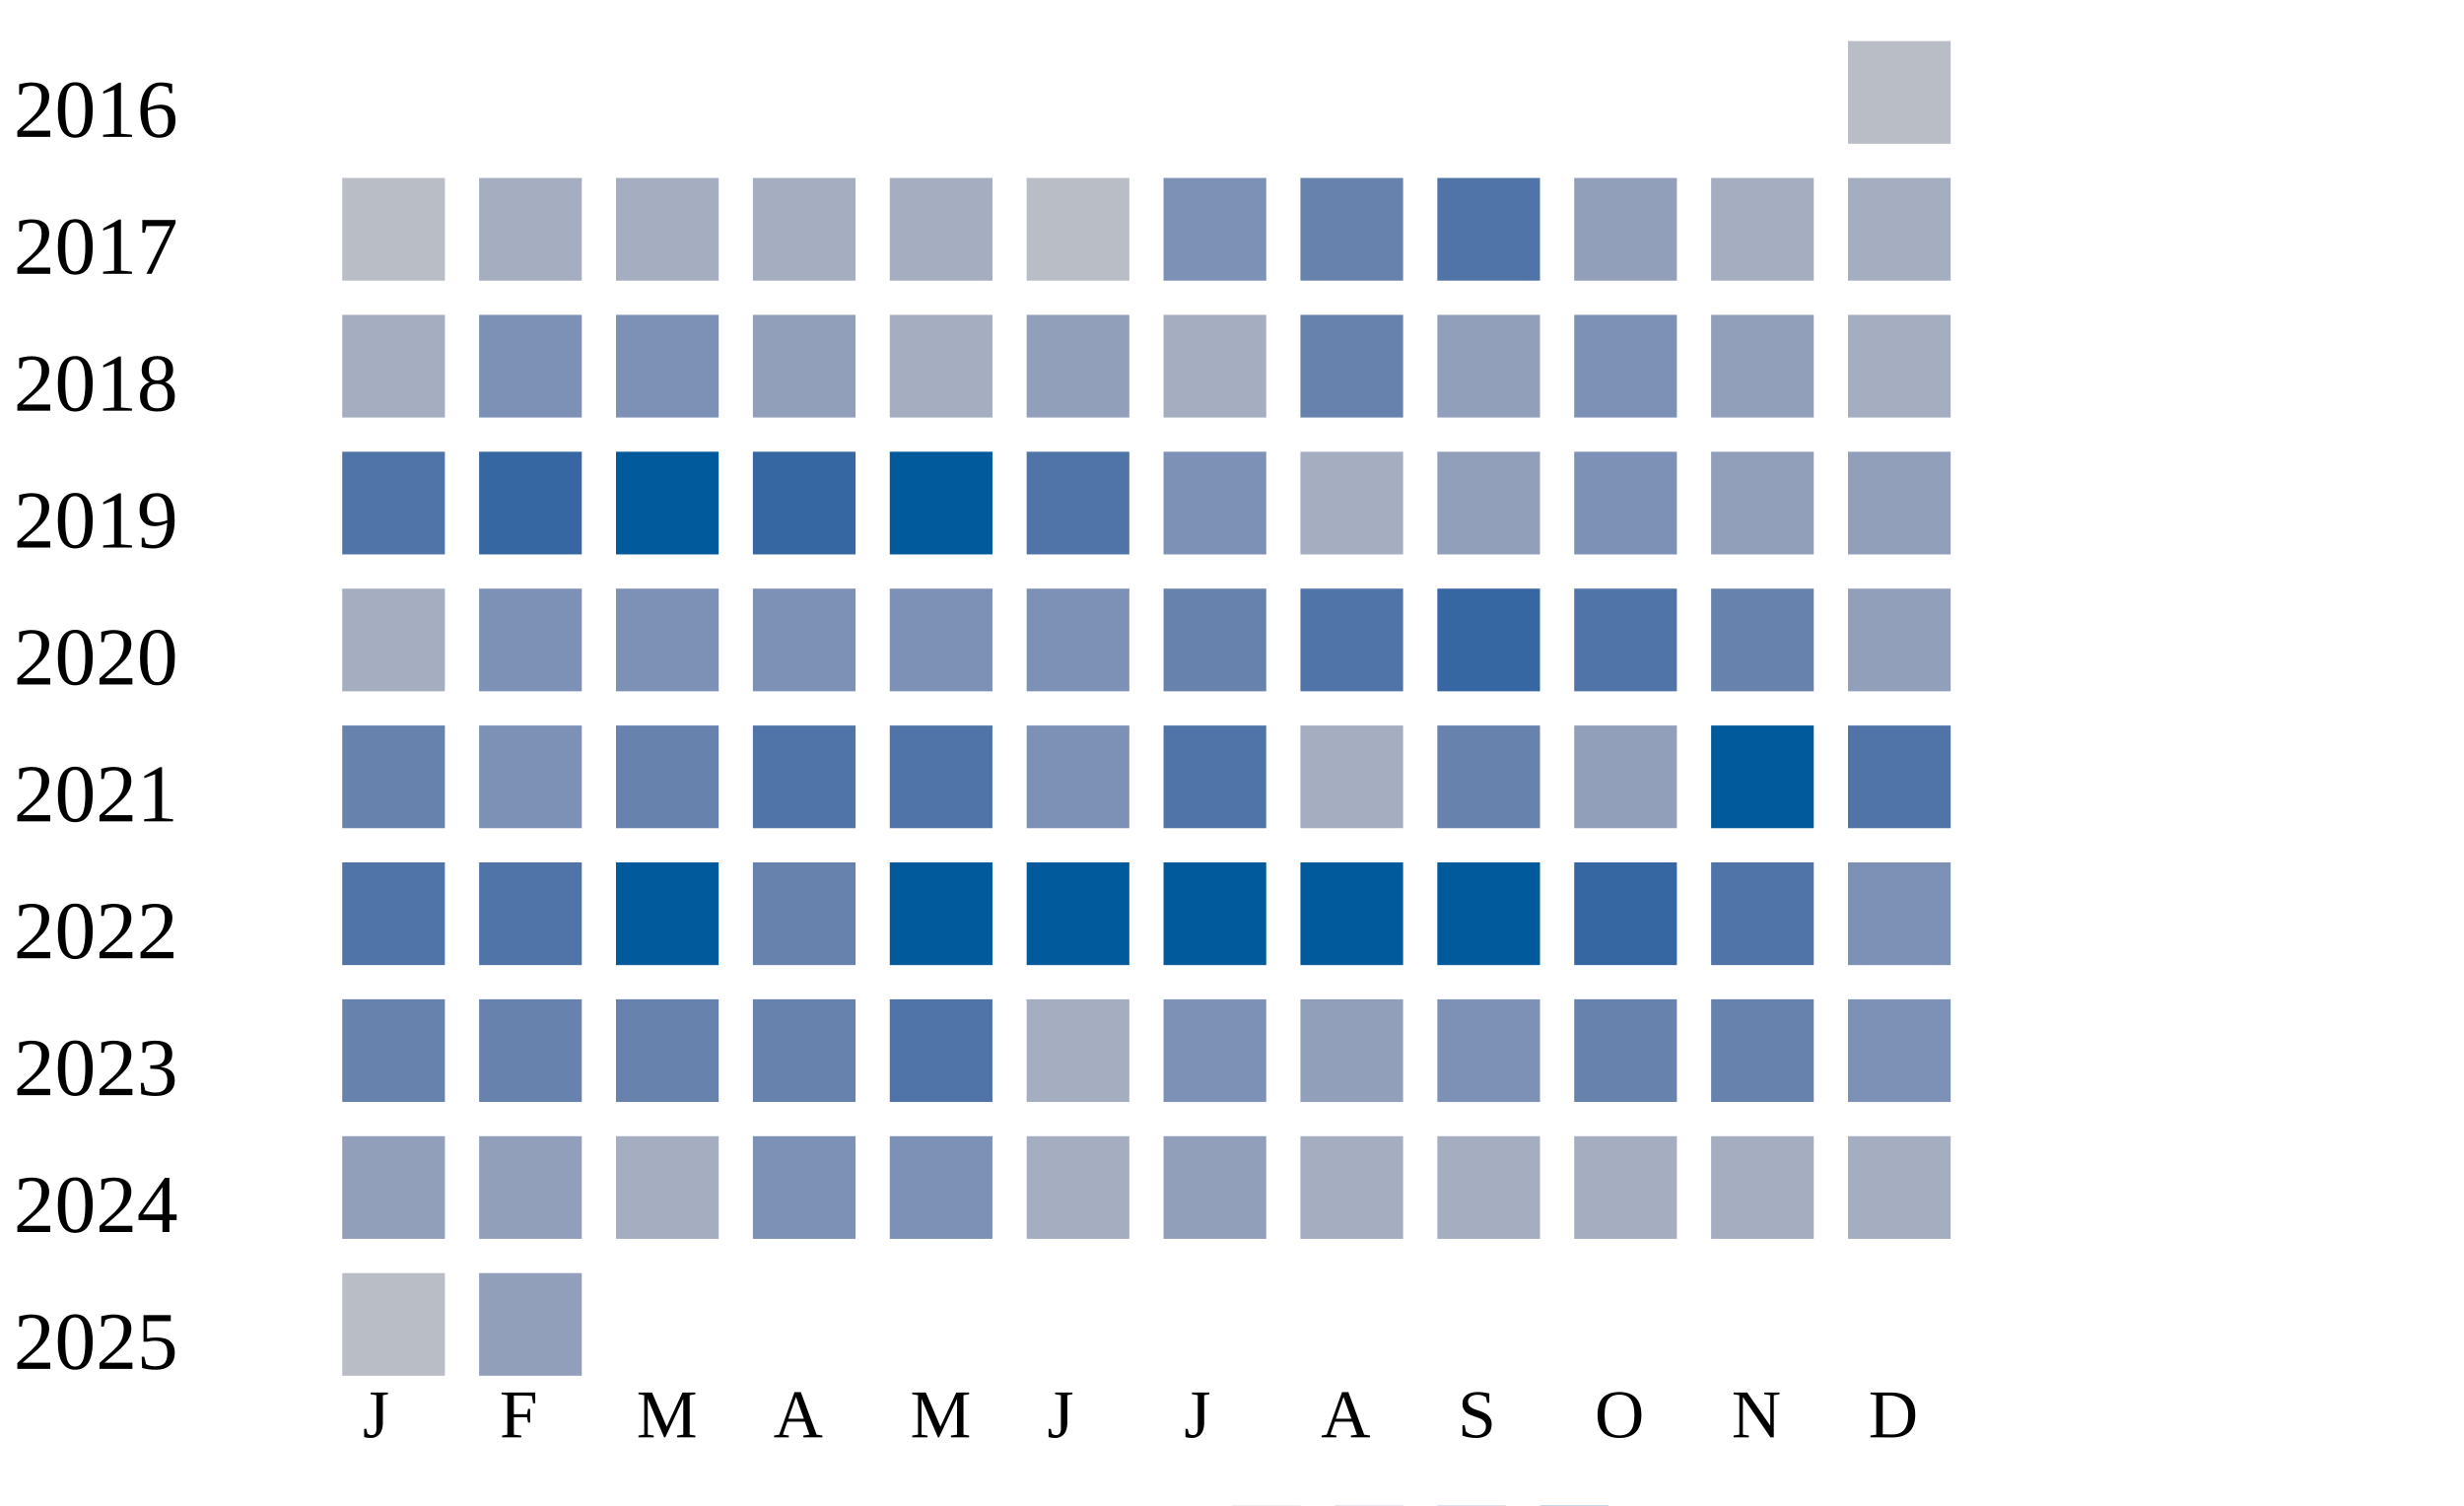
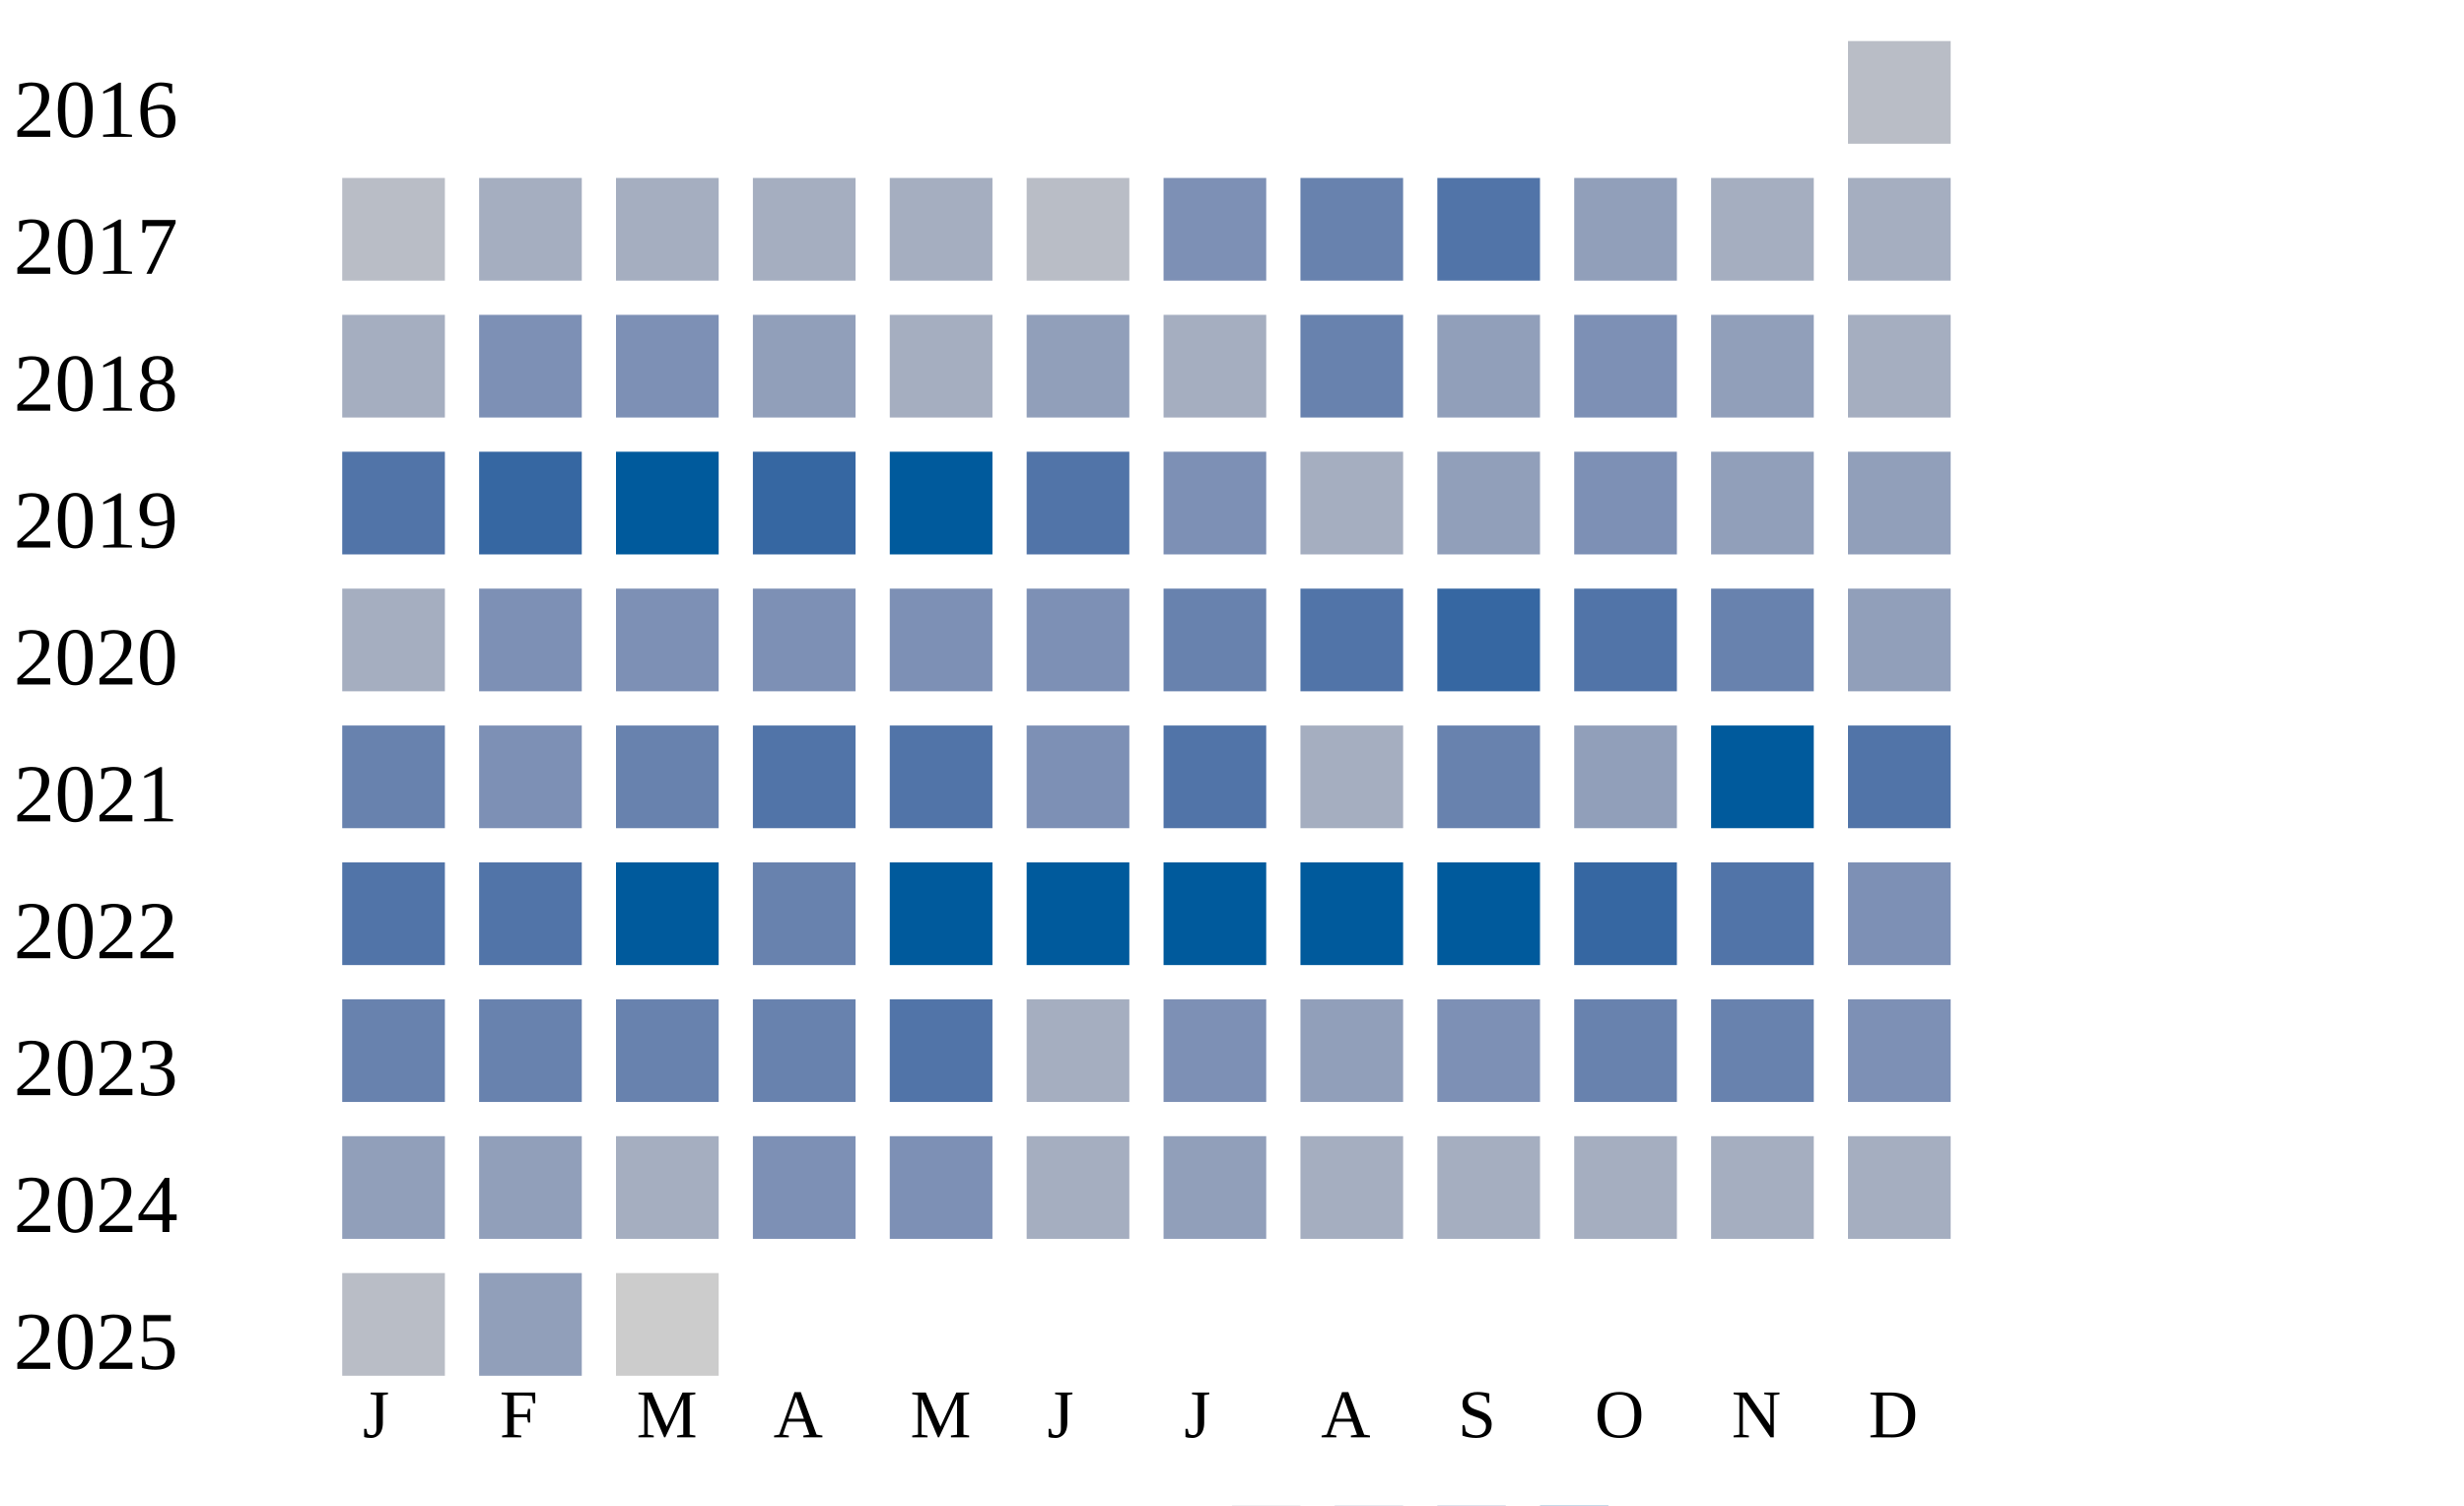
<svg xmlns="http://www.w3.org/2000/svg" width="360" height="220">
  <g transform="translate(0 0)">
    <text x="2" y="20">2016</text>
    <rect x="270" y="6" width="15" height="15" fill="#b9bdc6" />
  </g>
  <g transform="translate(0 20)">
    <text x="2" y="20">2017</text>
    <rect x="50" y="6" width="15" height="15" fill="#b9bdc6" />
    <rect x="70" y="6" width="15" height="15" fill="#a5aec0" />
    <rect x="90" y="6" width="15" height="15" fill="#a5aec0" />
    <rect x="110" y="6" width="15" height="15" fill="#a5aec0" />
    <rect x="130" y="6" width="15" height="15" fill="#a5aec0" />
    <rect x="150" y="6" width="15" height="15" fill="#b9bdc6" />
    <rect x="170" y="6" width="15" height="15" fill="#7d90b5" />
    <rect x="190" y="6" width="15" height="15" fill="#6882ae" />
    <rect x="210" y="6" width="15" height="15" fill="#5174a8" />
    <rect x="230" y="6" width="15" height="15" fill="#919fba" />
    <rect x="250" y="6" width="15" height="15" fill="#a5aec0" />
    <rect x="270" y="6" width="15" height="15" fill="#a5aec0" />
  </g>
  <g transform="translate(0 40)">
    <text x="2" y="20">2018</text>
    <rect x="50" y="6" width="15" height="15" fill="#a5aec0" />
    <rect x="70" y="6" width="15" height="15" fill="#7d90b5" />
    <rect x="90" y="6" width="15" height="15" fill="#7d90b5" />
    <rect x="110" y="6" width="15" height="15" fill="#919fba" />
    <rect x="130" y="6" width="15" height="15" fill="#a5aec0" />
    <rect x="150" y="6" width="15" height="15" fill="#919fba" />
    <rect x="170" y="6" width="15" height="15" fill="#a5aec0" />
    <rect x="190" y="6" width="15" height="15" fill="#6882ae" />
    <rect x="210" y="6" width="15" height="15" fill="#919fba" />
    <rect x="230" y="6" width="15" height="15" fill="#7d90b5" />
    <rect x="250" y="6" width="15" height="15" fill="#919fba" />
    <rect x="270" y="6" width="15" height="15" fill="#a5aec0" />
  </g>
  <g transform="translate(0 60)">
    <text x="2" y="20">2019</text>
    <rect x="50" y="6" width="15" height="15" fill="#5174a8" />
    <rect x="70" y="6" width="15" height="15" fill="#3667a2" />
    <rect x="90" y="6" width="15" height="15" fill="#005a9c" />
    <rect x="110" y="6" width="15" height="15" fill="#3667a2" />
    <rect x="130" y="6" width="15" height="15" fill="#005a9c" />
    <rect x="150" y="6" width="15" height="15" fill="#5174a8" />
    <rect x="170" y="6" width="15" height="15" fill="#7d90b5" />
    <rect x="190" y="6" width="15" height="15" fill="#a5aec0" />
    <rect x="210" y="6" width="15" height="15" fill="#919fba" />
    <rect x="230" y="6" width="15" height="15" fill="#7d90b5" />
    <rect x="250" y="6" width="15" height="15" fill="#919fba" />
    <rect x="270" y="6" width="15" height="15" fill="#919fba" />
  </g>
  <g transform="translate(0 80)">
    <text x="2" y="20">2020</text>
    <rect x="50" y="6" width="15" height="15" fill="#a5aec0" />
    <rect x="70" y="6" width="15" height="15" fill="#7d90b5" />
    <rect x="90" y="6" width="15" height="15" fill="#7d90b5" />
    <rect x="110" y="6" width="15" height="15" fill="#7d90b5" />
    <rect x="130" y="6" width="15" height="15" fill="#7d90b5" />
    <rect x="150" y="6" width="15" height="15" fill="#7d90b5" />
    <rect x="170" y="6" width="15" height="15" fill="#6882ae" />
    <rect x="190" y="6" width="15" height="15" fill="#5174a8" />
    <rect x="210" y="6" width="15" height="15" fill="#3667a2" />
    <rect x="230" y="6" width="15" height="15" fill="#5174a8" />
    <rect x="250" y="6" width="15" height="15" fill="#6882ae" />
    <rect x="270" y="6" width="15" height="15" fill="#919fba" />
  </g>
  <g transform="translate(0 100)">
    <text x="2" y="20">2021</text>
    <rect x="50" y="6" width="15" height="15" fill="#6882ae" />
    <rect x="70" y="6" width="15" height="15" fill="#7d90b5" />
    <rect x="90" y="6" width="15" height="15" fill="#6882ae" />
    <rect x="110" y="6" width="15" height="15" fill="#5174a8" />
    <rect x="130" y="6" width="15" height="15" fill="#5174a8" />
    <rect x="150" y="6" width="15" height="15" fill="#7d90b5" />
    <rect x="170" y="6" width="15" height="15" fill="#5174a8" />
    <rect x="190" y="6" width="15" height="15" fill="#a5aec0" />
    <rect x="210" y="6" width="15" height="15" fill="#6882ae" />
    <rect x="230" y="6" width="15" height="15" fill="#919fba" />
    <rect x="250" y="6" width="15" height="15" fill="#005a9c" />
    <rect x="270" y="6" width="15" height="15" fill="#5174a8" />
  </g>
  <g transform="translate(0 120)">
    <text x="2" y="20">2022</text>
    <rect x="50" y="6" width="15" height="15" fill="#5174a8" />
    <rect x="70" y="6" width="15" height="15" fill="#5174a8" />
    <rect x="90" y="6" width="15" height="15" fill="#005a9c" />
    <rect x="110" y="6" width="15" height="15" fill="#6882ae" />
    <rect x="130" y="6" width="15" height="15" fill="#005a9c" />
    <rect x="150" y="6" width="15" height="15" fill="#005a9c" />
    <rect x="170" y="6" width="15" height="15" fill="#005a9c" />
    <rect x="190" y="6" width="15" height="15" fill="#005a9c" />
    <rect x="210" y="6" width="15" height="15" fill="#005a9c" />
    <rect x="230" y="6" width="15" height="15" fill="#3667a2" />
    <rect x="250" y="6" width="15" height="15" fill="#5174a8" />
    <rect x="270" y="6" width="15" height="15" fill="#7d90b5" />
  </g>
  <g transform="translate(0 140)">
    <text x="2" y="20">2023</text>
    <rect x="50" y="6" width="15" height="15" fill="#6882ae" />
    <rect x="70" y="6" width="15" height="15" fill="#6882ae" />
    <rect x="90" y="6" width="15" height="15" fill="#6882ae" />
    <rect x="110" y="6" width="15" height="15" fill="#6882ae" />
    <rect x="130" y="6" width="15" height="15" fill="#5174a8" />
    <rect x="150" y="6" width="15" height="15" fill="#a5aec0" />
    <rect x="170" y="6" width="15" height="15" fill="#7d90b5" />
    <rect x="190" y="6" width="15" height="15" fill="#919fba" />
    <rect x="210" y="6" width="15" height="15" fill="#7d90b5" />
    <rect x="230" y="6" width="15" height="15" fill="#6882ae" />
    <rect x="250" y="6" width="15" height="15" fill="#6882ae" />
    <rect x="270" y="6" width="15" height="15" fill="#7d90b5" />
  </g>
  <g transform="translate(0 160)">
    <text x="2" y="20">2024</text>
    <rect x="50" y="6" width="15" height="15" fill="#919fba" />
    <rect x="70" y="6" width="15" height="15" fill="#919fba" />
    <rect x="90" y="6" width="15" height="15" fill="#a5aec0" />
    <rect x="110" y="6" width="15" height="15" fill="#7d90b5" />
    <rect x="130" y="6" width="15" height="15" fill="#7d90b5" />
    <rect x="150" y="6" width="15" height="15" fill="#a5aec0" />
    <rect x="170" y="6" width="15" height="15" fill="#919fba" />
    <rect x="190" y="6" width="15" height="15" fill="#a5aec0" />
    <rect x="210" y="6" width="15" height="15" fill="#a5aec0" />
    <rect x="230" y="6" width="15" height="15" fill="#a5aec0" />
    <rect x="250" y="6" width="15" height="15" fill="#a5aec0" />
    <rect x="270" y="6" width="15" height="15" fill="#a5aec0" />
  </g>
  <g transform="translate(0 180)">
    <text x="2" y="20">2025</text>
    <rect x="50" y="6" width="15" height="15" fill="#b9bdc6" />
    <rect x="70" y="6" width="15" height="15" fill="#919fba" />
+     <rect x="90" y="6" width="15" height="15" fill="#cccccc" />
  </g>
  <text style="font-size: 10px; text-align: center" x="53" y="210">J</text>
  <text style="font-size: 10px; text-align: center" x="73" y="210">F</text>
  <text style="font-size: 10px; text-align: center" x="93" y="210">M</text>
  <text style="font-size: 10px; text-align: center" x="113" y="210">A</text>
  <text style="font-size: 10px; text-align: center" x="133" y="210">M</text>
  <text style="font-size: 10px; text-align: center" x="153" y="210">J</text>
  <text style="font-size: 10px; text-align: center" x="173" y="210">J</text>
  <text style="font-size: 10px; text-align: center" x="193" y="210">A</text>
  <text style="font-size: 10px; text-align: center" x="213" y="210">S</text>
  <text style="font-size: 10px; text-align: center" x="233" y="210">O</text>
  <text style="font-size: 10px; text-align: center" x="253" y="210">N</text>
  <text style="font-size: 10px; text-align: center" x="273" y="210">D</text>
  <text style="font-size: 10px;" x="155" y="229">Less</text>
  <rect fill="#b9bdc6" width="10" height="10" x="180" y="220" />
  <rect fill="#919fba" width="10" height="10" x="195" y="220" />
  <rect fill="#6882ae" width="10" height="10" x="210" y="220" />
  <rect fill="#005a9c" width="10" height="10" x="225" y="220" />
  <text x="240" y="229" style="font-size: 10px;">More</text>
</svg>
